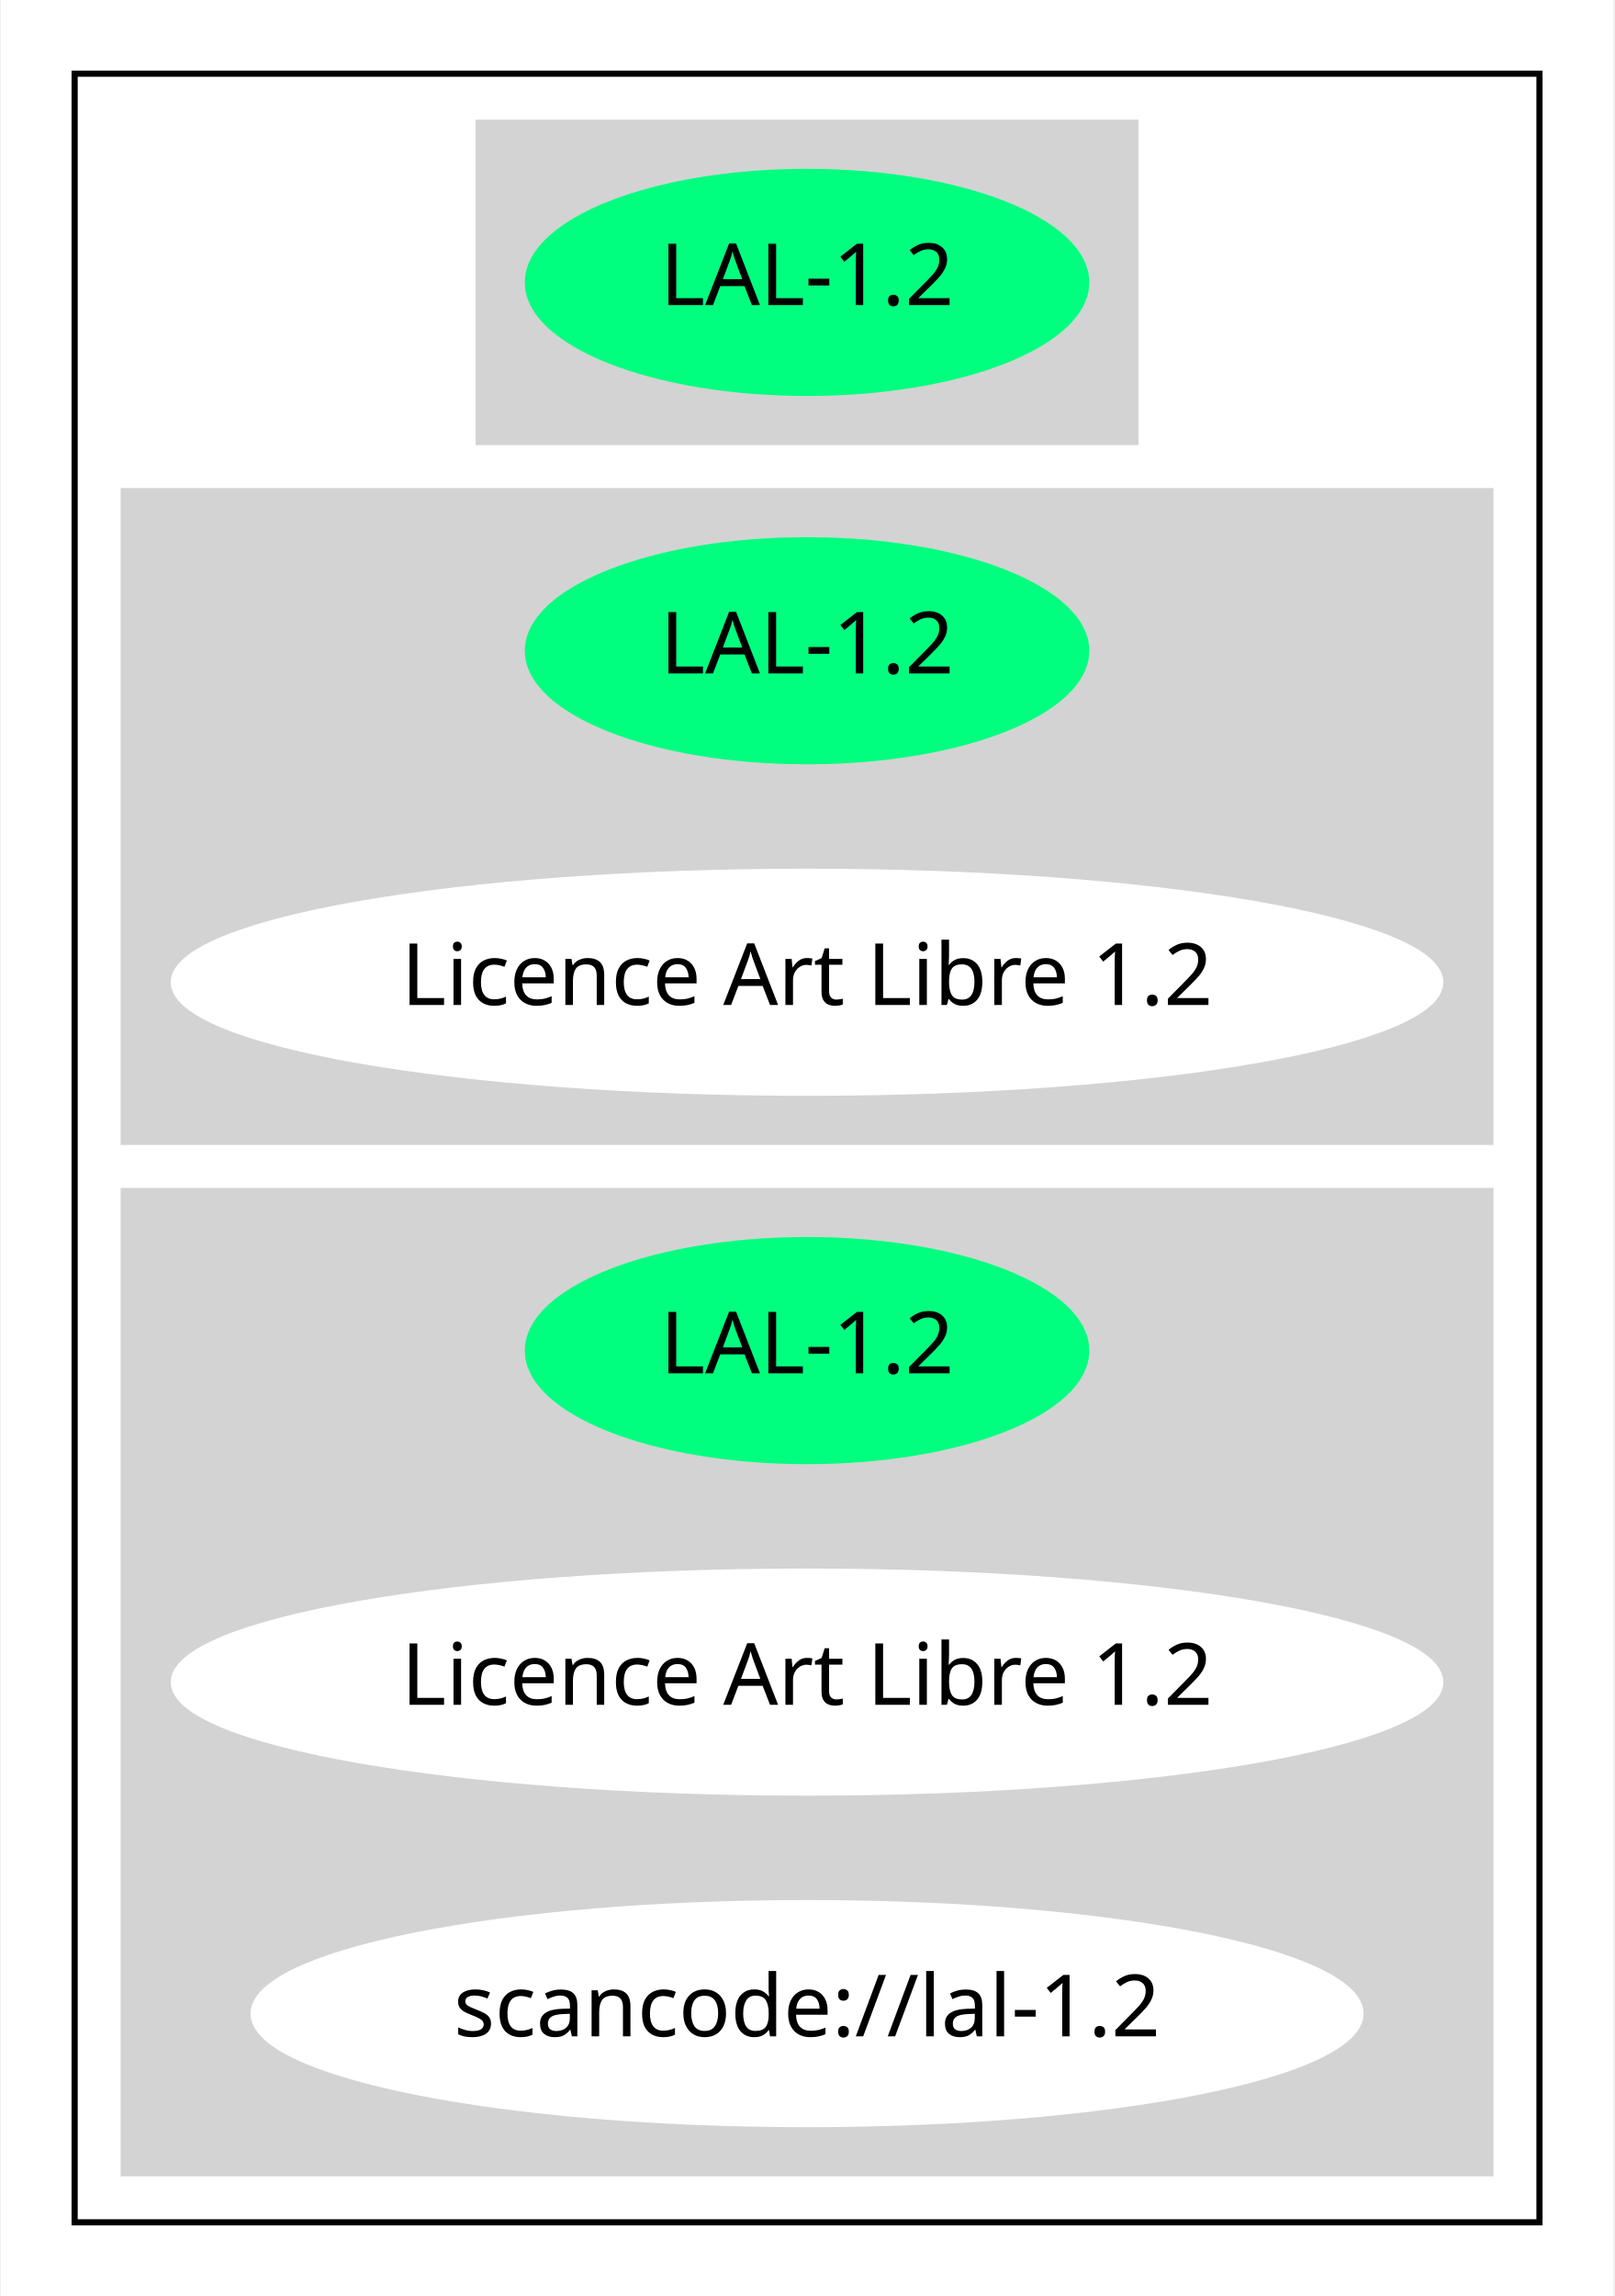
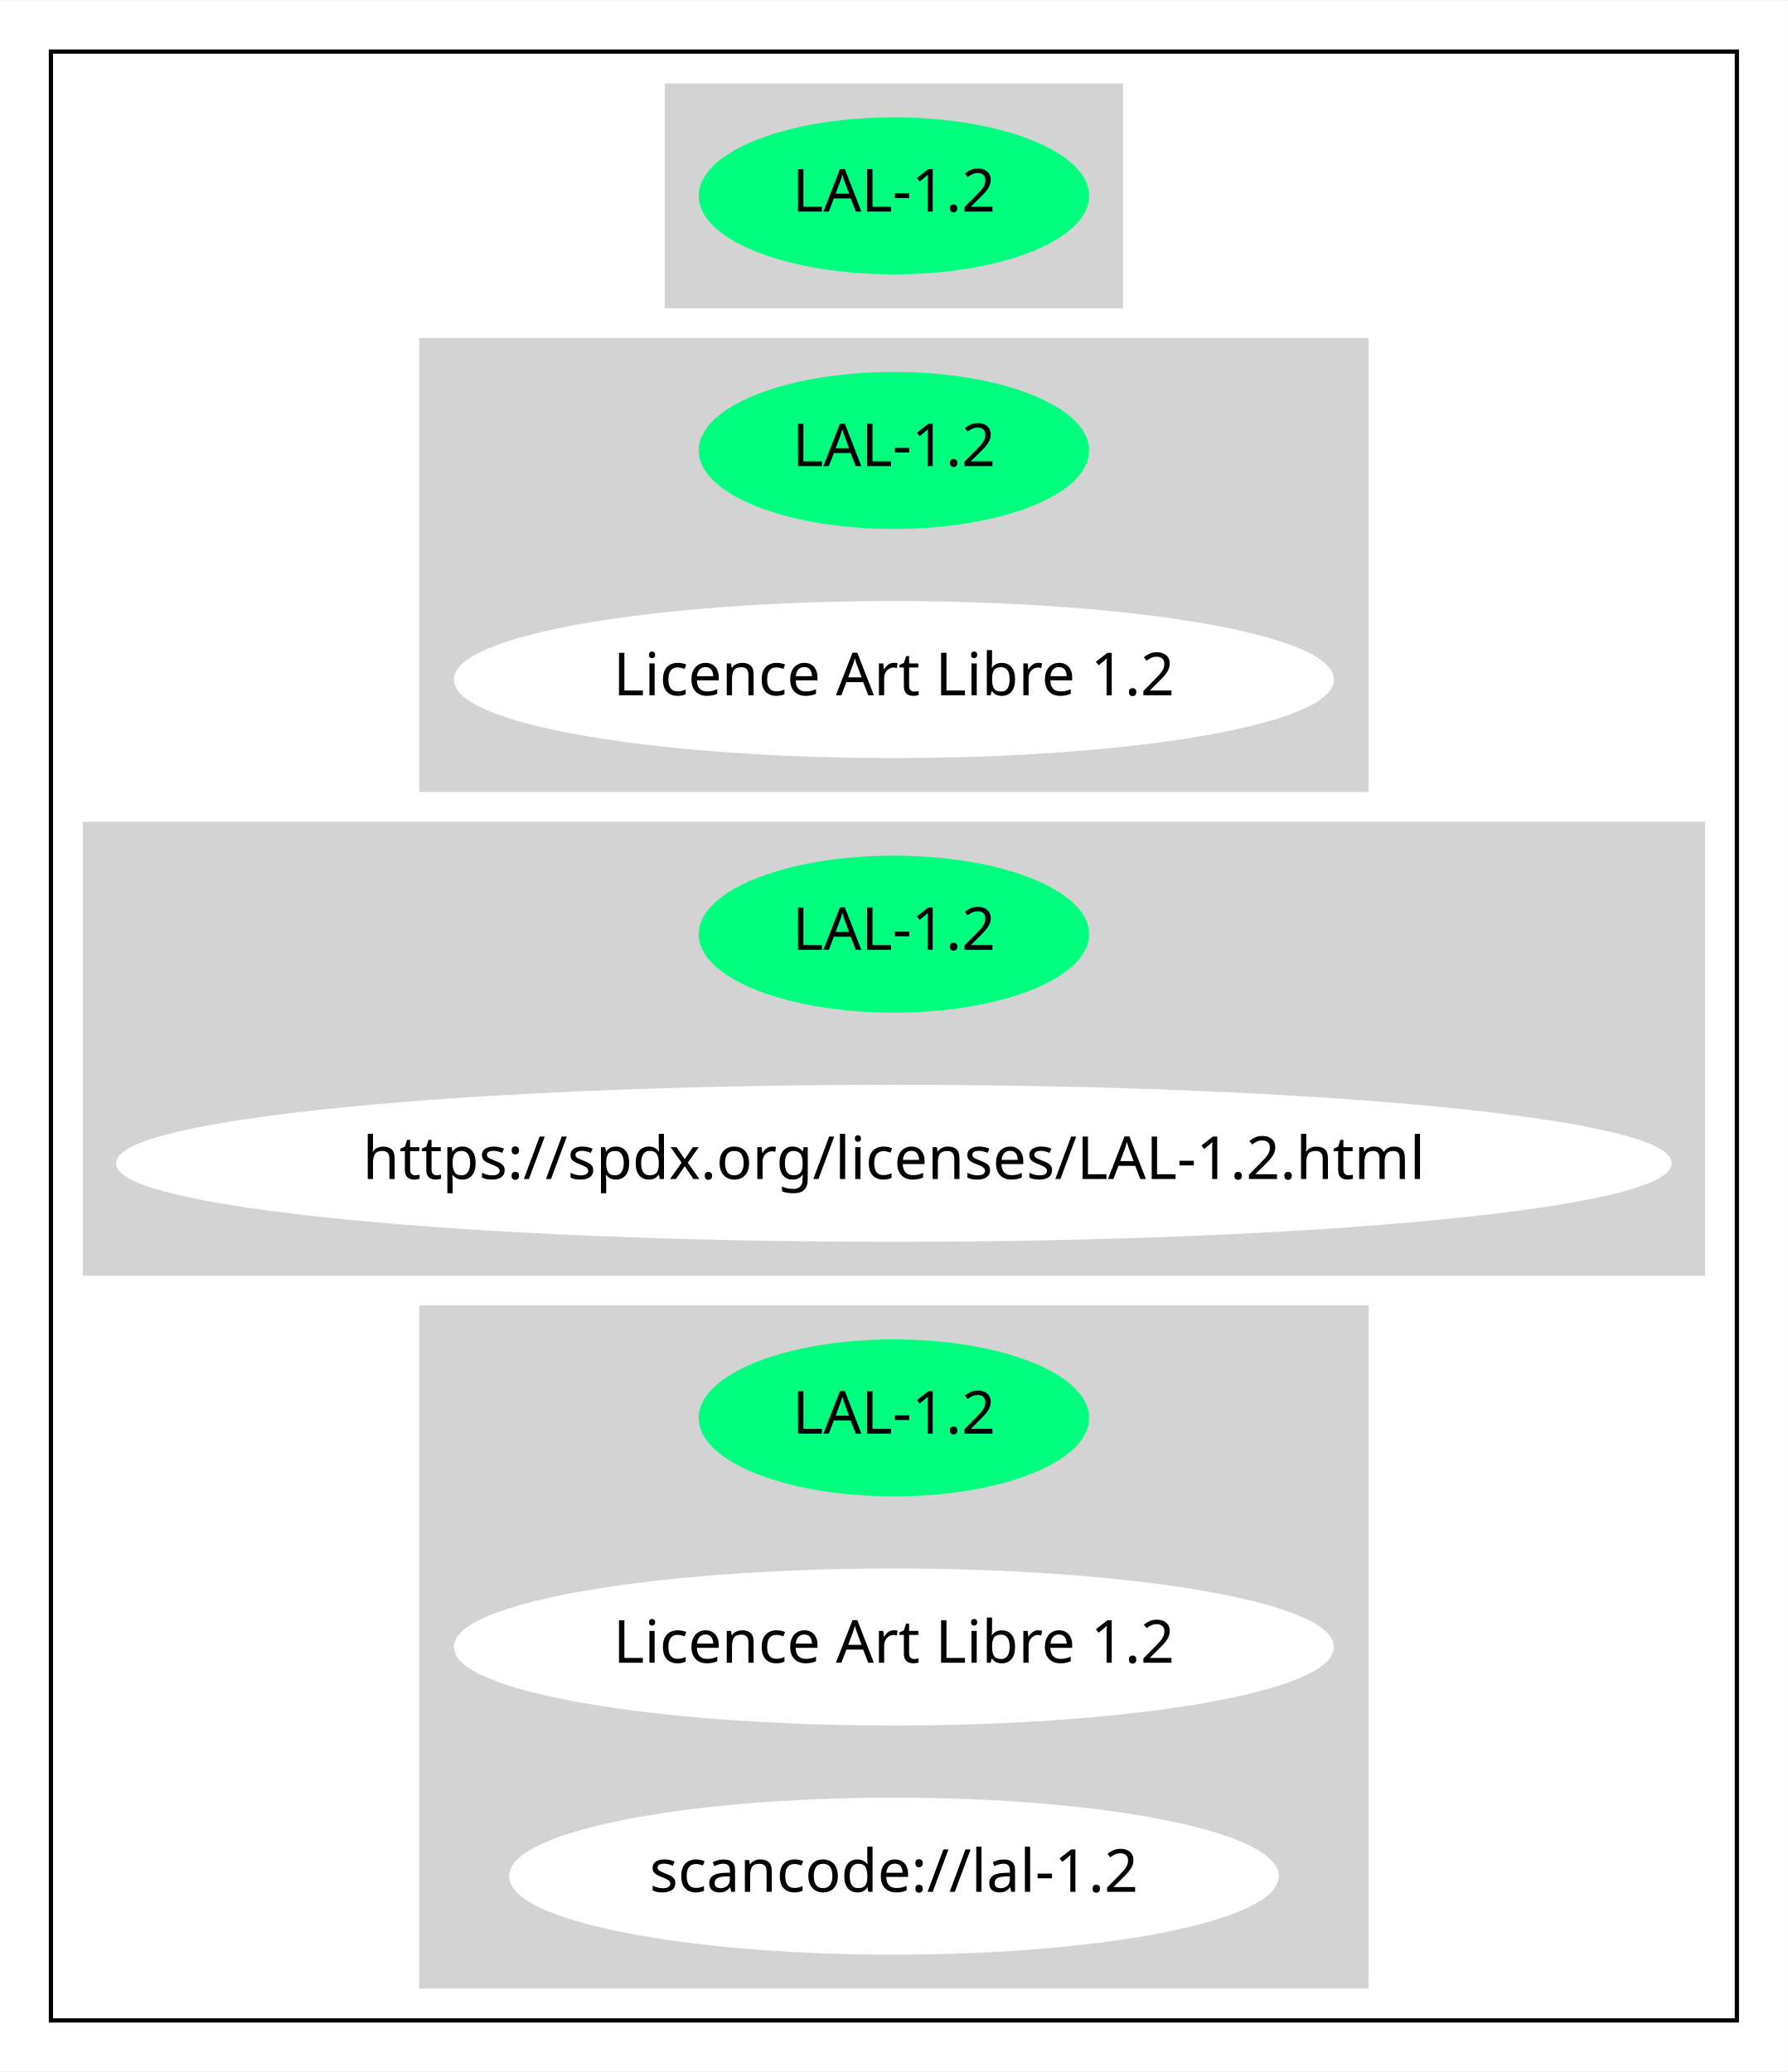
- <svg xmlns="http://www.w3.org/2000/svg" width="263pt" height="374pt" viewBox="0.00 0.00 262.68 374.00">
-   <g id="graph0" class="graph" transform="scale(1 1) rotate(0) translate(4 370)">
-     <polygon fill="white" stroke="transparent" points="-4,4 -4,-370 258.68,-370 258.68,4 -4,4" />
+ <svg xmlns="http://www.w3.org/2000/svg" width="421pt" height="488pt" viewBox="0.00 0.00 421.27 488.00">
+   <g id="graph0" class="graph" transform="scale(1 1) rotate(0) translate(4 484)">
+     <polygon fill="white" stroke="transparent" points="-4,4 -4,-484 417.27,-484 417.27,4 -4,4" />
    <g id="clust1" class="cluster">
-       <polygon fill="none" stroke="black" points="8,-8 8,-358 246.68,-358 246.68,-8 8,-8" />
+       <polygon fill="none" stroke="black" points="8,-8 8,-472 405.27,-472 405.27,-8 8,-8" />
    </g>
    <g id="clust2" class="cluster">
-       <polygon fill="lightgray" stroke="lightgray" points="73.84,-298 73.84,-350 180.84,-350 180.84,-298 73.84,-298" />
+       <polygon fill="lightgray" stroke="lightgray" points="153.14,-412 153.14,-464 260.13,-464 260.13,-412 153.14,-412" />
    </g>
    <g id="clust3" class="cluster">
-       <polygon fill="lightgray" stroke="lightgray" points="16,-184 16,-290 238.68,-290 238.68,-184 16,-184" />
+       <polygon fill="lightgray" stroke="lightgray" points="95.29,-298 95.29,-404 317.97,-404 317.97,-298 95.29,-298" />
    </g>
    <g id="clust4" class="cluster">
-       <polygon fill="lightgray" stroke="lightgray" points="16,-16 16,-176 238.68,-176 238.68,-16 16,-16" />
+       <polygon fill="lightgray" stroke="lightgray" points="16,-184 16,-290 397.27,-290 397.27,-184 16,-184" />
+     </g>
+     <g id="clust5" class="cluster">
+       <polygon fill="lightgray" stroke="lightgray" points="95.29,-16 95.29,-176 317.97,-176 317.97,-16 95.29,-16" />
    </g>
    <g id="node1" class="node">
-       <ellipse fill="springgreen" stroke="springgreen" cx="127.34" cy="-324" rx="45.49" ry="18" />
-       <text text-anchor="middle" x="127.34" y="-320.3" font-family="Times-Roman" font-size="14.00">LAL-1.2</text>
+       <ellipse fill="springgreen" stroke="springgreen" cx="206.63" cy="-438" rx="45.49" ry="18" />
+       <text text-anchor="middle" x="206.63" y="-434.3" font-family="Times-Roman" font-size="14.00">LAL-1.2</text>
    </g>
    <g id="node2" class="node">
-       <ellipse fill="springgreen" stroke="springgreen" cx="127.34" cy="-264" rx="45.49" ry="18" />
-       <text text-anchor="middle" x="127.34" y="-260.3" font-family="Times-Roman" font-size="14.00">LAL-1.2</text>
+       <ellipse fill="springgreen" stroke="springgreen" cx="206.63" cy="-378" rx="45.49" ry="18" />
+       <text text-anchor="middle" x="206.63" y="-374.3" font-family="Times-Roman" font-size="14.00">LAL-1.2</text>
    </g>
    <g id="node3" class="node">
-       <ellipse fill="white" stroke="white" cx="127.34" cy="-210" rx="103.18" ry="18" />
-       <text text-anchor="middle" x="127.34" y="-206.3" font-family="Times-Roman" font-size="14.00">Licence Art Libre 1.2</text>
+       <ellipse fill="white" stroke="white" cx="206.63" cy="-324" rx="103.18" ry="18" />
+       <text text-anchor="middle" x="206.63" y="-320.3" font-family="Times-Roman" font-size="14.00">Licence Art Libre 1.2</text>
    </g>
    <g id="node4" class="node">
-       <ellipse fill="springgreen" stroke="springgreen" cx="127.34" cy="-150" rx="45.49" ry="18" />
-       <text text-anchor="middle" x="127.34" y="-146.3" font-family="Times-Roman" font-size="14.00">LAL-1.2</text>
+       <ellipse fill="springgreen" stroke="springgreen" cx="206.63" cy="-264" rx="45.49" ry="18" />
+       <text text-anchor="middle" x="206.63" y="-260.3" font-family="Times-Roman" font-size="14.00">LAL-1.2</text>
    </g>
    <g id="node5" class="node">
-       <ellipse fill="white" stroke="white" cx="127.34" cy="-96" rx="103.18" ry="18" />
-       <text text-anchor="middle" x="127.34" y="-92.3" font-family="Times-Roman" font-size="14.00">Licence Art Libre 1.2</text>
+       <ellipse fill="white" stroke="white" cx="206.63" cy="-210" rx="182.77" ry="18" />
+       <text text-anchor="middle" x="206.63" y="-206.3" font-family="Times-Roman" font-size="14.00">https://spdx.org/licenses/LAL-1.2.html</text>
    </g>
    <g id="node6" class="node">
-       <ellipse fill="white" stroke="white" cx="127.34" cy="-42" rx="90.18" ry="18" />
-       <text text-anchor="middle" x="127.34" y="-38.3" font-family="Times-Roman" font-size="14.00">scancode://lal-1.2</text>
+       <ellipse fill="springgreen" stroke="springgreen" cx="206.63" cy="-150" rx="45.49" ry="18" />
+       <text text-anchor="middle" x="206.63" y="-146.3" font-family="Times-Roman" font-size="14.00">LAL-1.2</text>
+     </g>
+     <g id="node7" class="node">
+       <ellipse fill="white" stroke="white" cx="206.63" cy="-96" rx="103.18" ry="18" />
+       <text text-anchor="middle" x="206.63" y="-92.3" font-family="Times-Roman" font-size="14.00">Licence Art Libre 1.2</text>
+     </g>
+     <g id="node8" class="node">
+       <ellipse fill="white" stroke="white" cx="206.63" cy="-42" rx="90.18" ry="18" />
+       <text text-anchor="middle" x="206.63" y="-38.3" font-family="Times-Roman" font-size="14.00">scancode://lal-1.2</text>
    </g>
  </g>
</svg>
